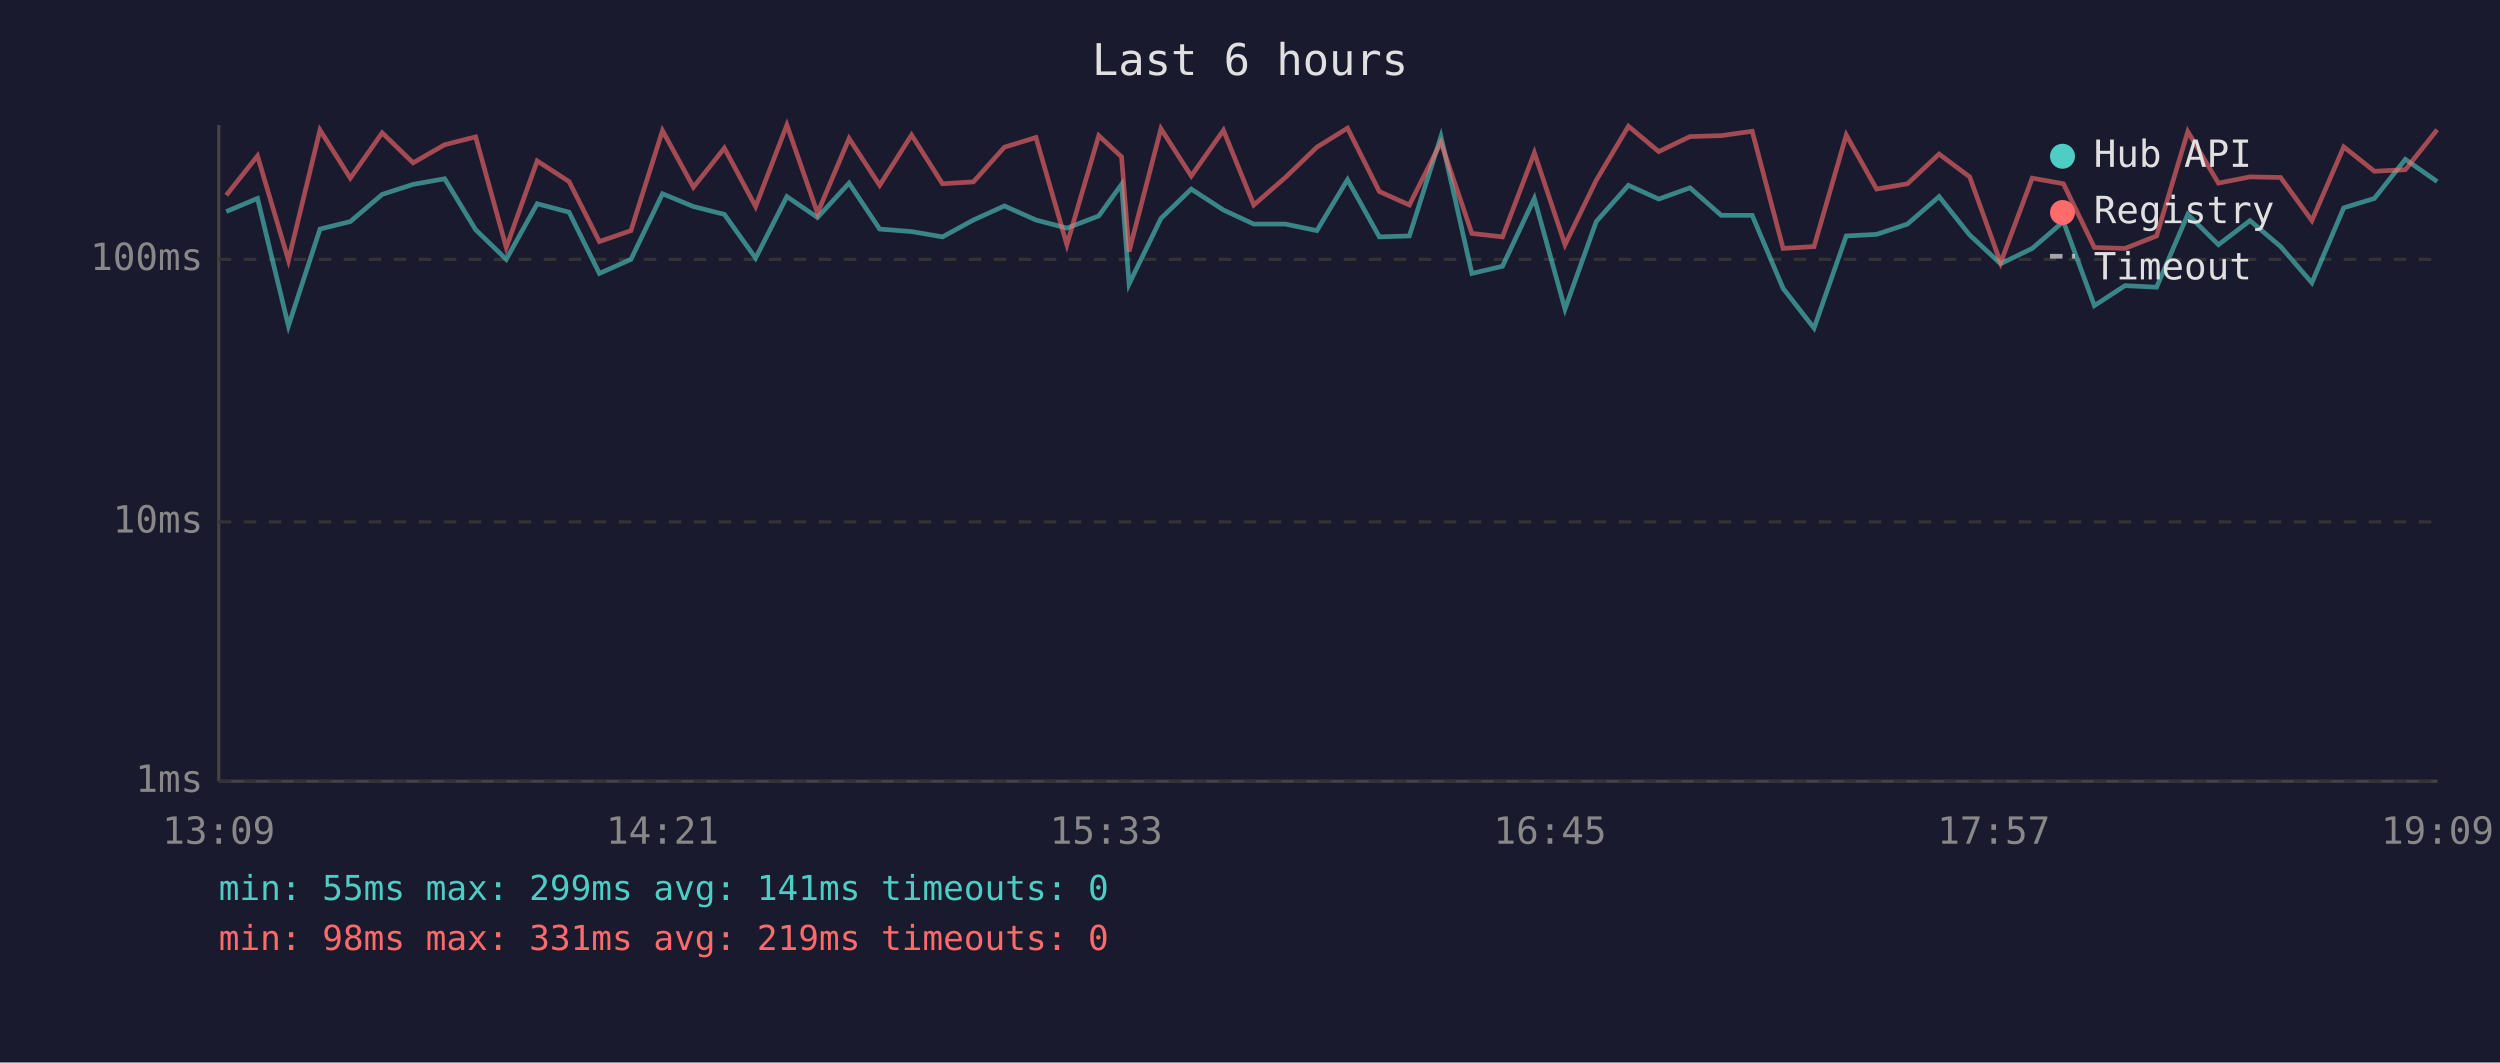
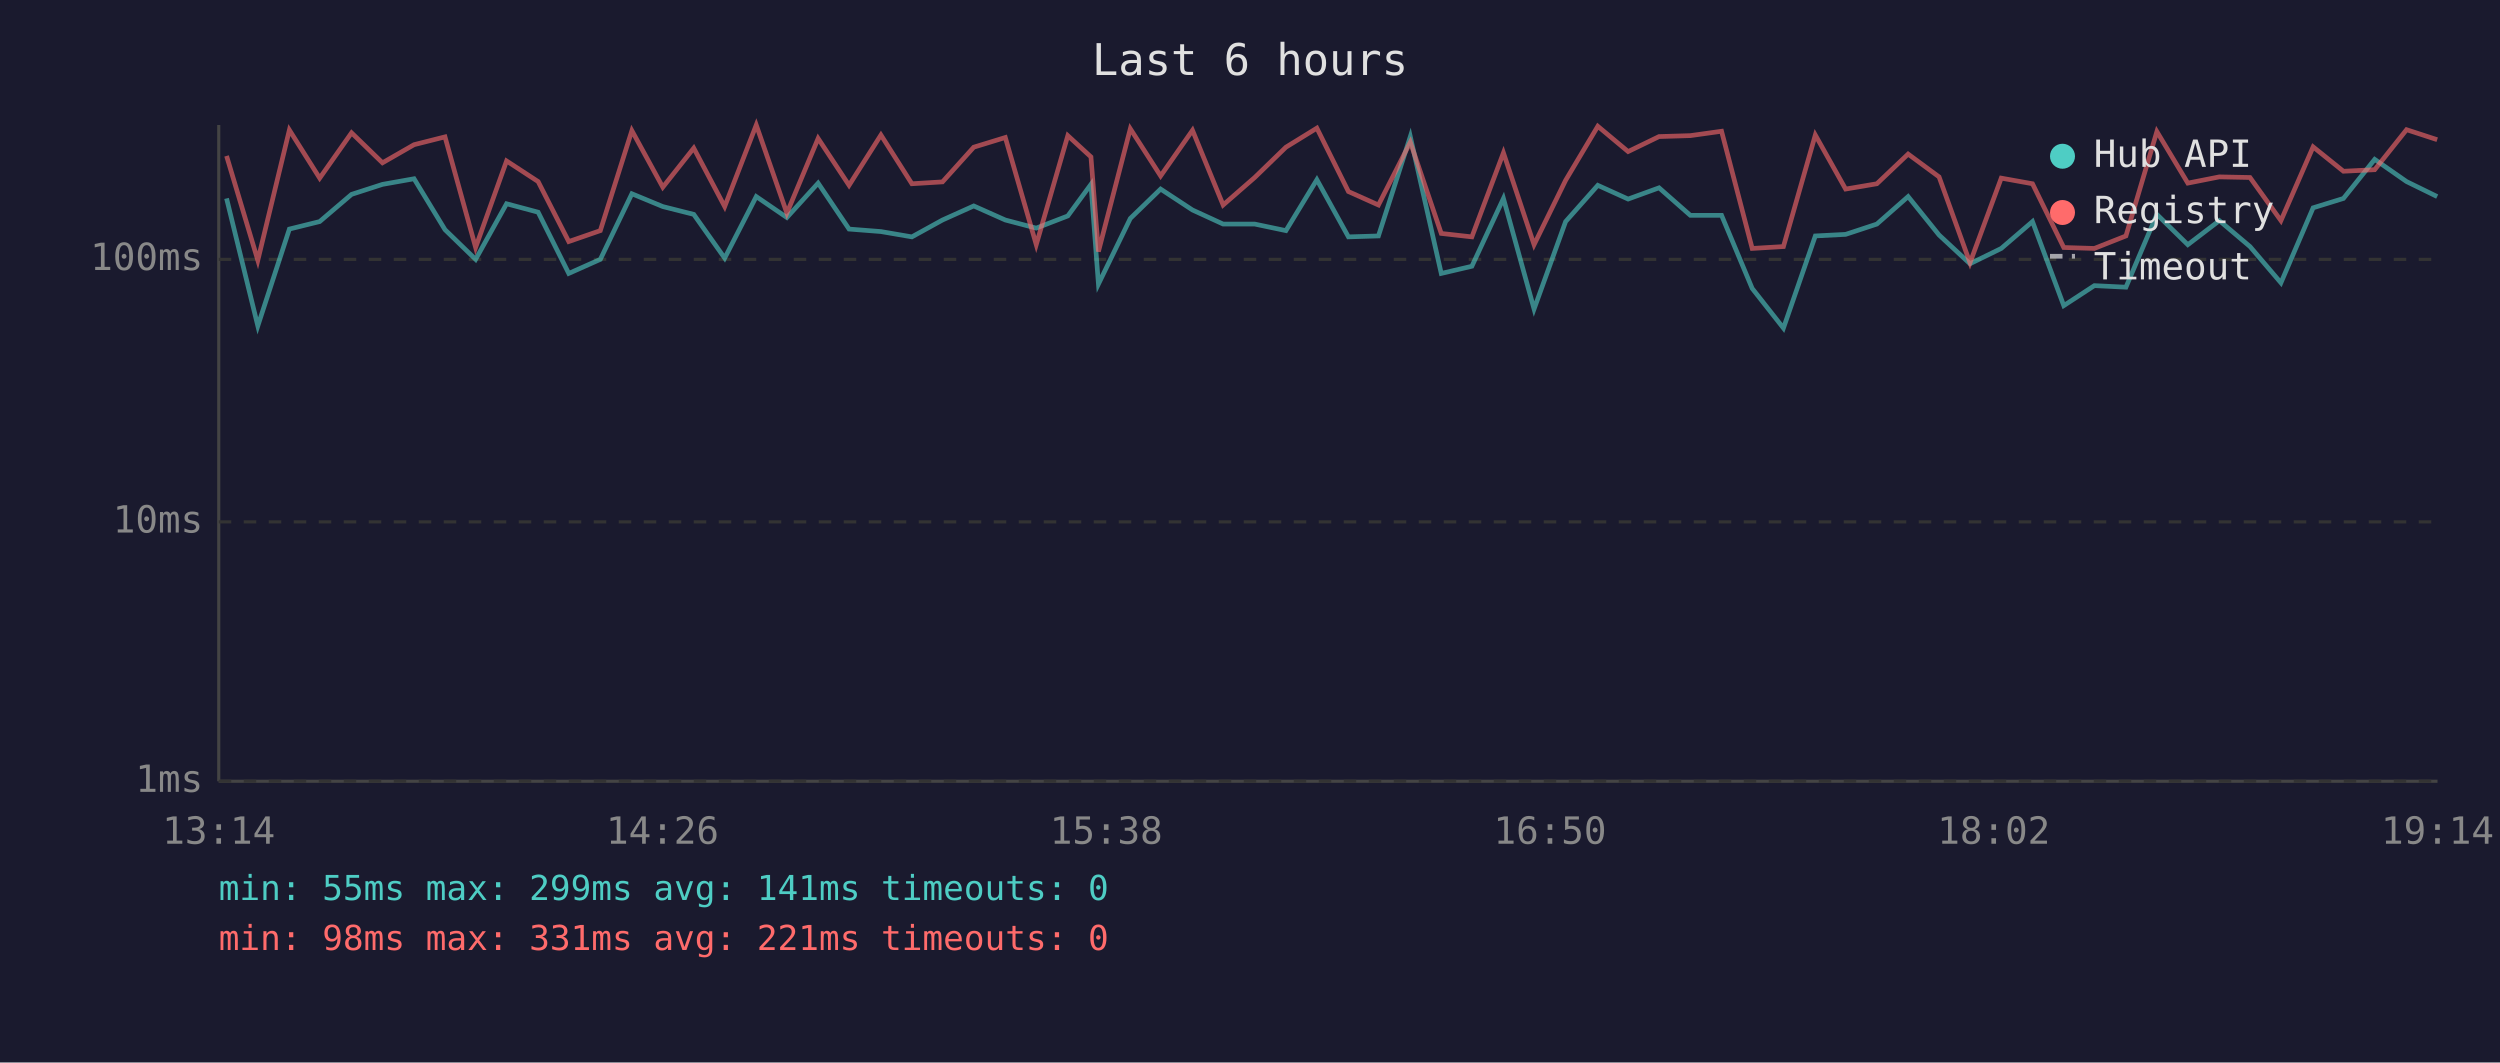
<svg xmlns="http://www.w3.org/2000/svg" viewBox="0 0 800 340" font-family="monospace" font-size="12">
  <rect width="800" height="340" fill="#1a1a2e" />
  <text x="400" y="24" fill="#e0e0e0" font-size="14" text-anchor="middle">Last 6 hours</text>
  <line x1="70" y1="40" x2="70" y2="250" stroke="#444" stroke-width="1" />
  <line x1="70" y1="250" x2="780" y2="250" stroke="#444" stroke-width="1" />
  <line x1="70" y1="250" x2="780" y2="250" stroke="#333" stroke-width="1" stroke-dasharray="4" />
  <text x="65" y="250" fill="#888" text-anchor="end" dominant-baseline="middle">1ms</text>
  <line x1="70" y1="167" x2="780" y2="167" stroke="#333" stroke-width="1" stroke-dasharray="4" />
  <text x="65" y="167" fill="#888" text-anchor="end" dominant-baseline="middle">10ms</text>
  <line x1="70" y1="83" x2="780" y2="83" stroke="#333" stroke-width="1" stroke-dasharray="4" />
  <text x="65" y="83" fill="#888" text-anchor="end" dominant-baseline="middle">100ms</text>
-   <text x="70" y="270" fill="#888" text-anchor="middle">13:09</text>
-   <text x="212" y="270" fill="#888" text-anchor="middle">14:21</text>
-   <text x="354" y="270" fill="#888" text-anchor="middle">15:33</text>
-   <text x="496" y="270" fill="#888" text-anchor="middle">16:45</text>
-   <text x="638" y="270" fill="#888" text-anchor="middle">17:57</text>
-   <text x="780" y="270" fill="#888" text-anchor="middle">19:09</text>
-   <polyline points="72.4,67.7 82.4,63.5 92.3,104.3 102.4,73.3 112.1,70.9 122.3,62.2 132.2,59.0 142.3,57.2 152.2,73.5 162.0,83.0 171.9,65.2 182.1,67.9 191.8,87.5 201.9,83.0 212.0,62.0 221.9,66.1 231.8,68.6 241.8,82.6 251.8,62.9 261.6,69.6 271.7,58.6 281.5,73.3 291.7,74.1 301.6,75.8 311.5,70.4 321.4,65.9 331.5,70.4 341.4,73.0 351.6,69.1 358.9,59.0 361.3,90.9 371.5,69.9 381.2,60.5 391.5,67.2 401.2,71.7 411.3,71.7 421.4,73.8 431.2,57.5 441.4,75.8 451.0,75.5 461.1,43.7 471.0,87.5 480.8,85.2 491.0,63.5 500.8,98.9 510.8,70.9 521.1,59.3 530.8,63.7 540.8,60.1 550.8,68.9 560.7,68.9 570.6,92.3 580.5,105.0 590.8,75.5 600.5,75.0 610.4,71.7 620.5,62.9 630.3,75.2 640.2,84.4 650.3,79.5 660.3,70.9 670.2,97.8 680.0,91.4 690.1,91.9 700.1,68.6 709.9,78.3 720.0,70.6 729.8,78.9 739.8,90.5 750.0,66.5 759.8,63.5 769.7,51.0 779.9,58.1" fill="none" stroke="#4ecdc4" stroke-width="1.5" opacity="0.6" />
-   <polyline points="72.4,62.5 82.4,49.9 92.3,83.3 102.4,41.6 112.1,57.0 122.3,42.5 132.2,52.1 142.3,46.3 152.2,43.8 162.0,79.2 171.9,51.5 182.1,58.1 191.8,77.3 201.9,73.8 212.0,41.8 221.9,59.9 231.8,47.4 241.8,66.1 251.8,40.0 261.6,68.2 271.7,44.3 281.5,59.3 291.7,43.2 301.6,58.8 311.5,58.2 321.4,47.1 331.5,44.0 341.4,78.3 351.6,43.4 358.9,50.2 361.3,80.5 371.5,41.2 381.2,56.3 391.5,41.7 401.2,65.6 411.3,56.8 421.4,47.1 431.2,41.0 441.4,61.3 451.0,65.6 461.1,45.5 471.0,74.7 480.8,75.8 491.0,48.9 500.8,78.3 510.8,57.7 521.1,40.4 530.8,48.5 540.8,43.7 550.8,43.4 560.7,42.0 570.6,79.5 580.5,78.9 590.8,43.2 600.5,60.5 610.4,58.8 620.5,49.3 630.3,56.6 640.2,84.1 650.3,57.0 660.3,58.8 670.2,79.2 680.0,79.5 690.1,75.5 700.1,42.1 709.9,58.6 720.0,56.6 729.8,56.8 739.8,70.6 750.0,47.0 759.8,54.8 769.7,54.3 779.9,41.5" fill="none" stroke="#ff6b6b" stroke-width="1.5" opacity="0.6" />
+   <text x="70" y="270" fill="#888" text-anchor="middle">13:14</text>
+   <text x="212" y="270" fill="#888" text-anchor="middle">14:26</text>
+   <text x="354" y="270" fill="#888" text-anchor="middle">15:38</text>
+   <text x="496" y="270" fill="#888" text-anchor="middle">16:50</text>
+   <text x="638" y="270" fill="#888" text-anchor="middle">18:02</text>
+   <text x="780" y="270" fill="#888" text-anchor="middle">19:14</text>
+   <polyline points="72.5,63.5 82.5,104.3 92.6,73.3 102.3,70.9 112.5,62.2 122.4,59.0 132.5,57.2 142.4,73.5 152.2,83.0 162.1,65.2 172.2,67.9 182.0,87.5 192.1,83.0 202.2,62.0 212.1,66.1 222.0,68.6 231.9,82.6 242.0,62.9 251.8,69.6 261.8,58.6 271.7,73.3 281.9,74.1 291.8,75.8 301.6,70.4 311.6,65.9 321.7,70.4 331.6,73.0 341.7,69.1 349.1,59.0 351.5,90.9 361.7,69.9 371.4,60.5 381.6,67.2 391.4,71.7 401.5,71.7 411.5,73.8 421.4,57.5 431.5,75.8 441.1,75.5 451.3,43.7 461.2,87.5 471.0,85.2 481.1,63.5 490.9,98.9 501.0,70.9 511.3,59.3 521.0,63.7 530.9,60.1 540.9,68.9 550.9,68.9 560.7,92.3 570.7,105.0 580.9,75.5 590.6,75.0 600.6,71.7 610.6,62.9 620.5,75.2 630.4,84.4 640.4,79.5 650.4,70.9 660.4,97.8 670.2,91.4 680.3,91.9 690.2,68.6 700.1,78.3 710.2,70.6 720.0,78.9 729.9,90.5 740.2,66.5 749.9,63.5 759.9,51.0 770.1,58.1 779.9,62.9" fill="none" stroke="#4ecdc4" stroke-width="1.5" opacity="0.6" />
+   <polyline points="72.5,49.9 82.5,83.3 92.6,41.6 102.3,57.0 112.5,42.5 122.4,52.1 132.5,46.3 142.4,43.8 152.2,79.2 162.1,51.5 172.2,58.1 182.0,77.3 192.1,73.8 202.2,41.8 212.1,59.9 222.0,47.4 231.9,66.1 242.0,40.0 251.8,68.2 261.8,44.3 271.7,59.3 281.9,43.2 291.8,58.8 301.6,58.2 311.6,47.1 321.7,44.0 331.6,78.3 341.7,43.4 349.1,50.2 351.5,80.5 361.7,41.2 371.4,56.3 381.6,41.7 391.4,65.6 401.5,56.8 411.5,47.1 421.4,41.0 431.5,61.3 441.1,65.6 451.3,45.5 461.2,74.7 471.0,75.8 481.1,48.9 490.9,78.3 501.0,57.7 511.3,40.4 521.0,48.5 530.9,43.7 540.9,43.4 550.9,42.0 560.7,79.5 570.7,78.9 580.9,43.2 590.6,60.5 600.6,58.8 610.6,49.3 620.5,56.6 630.4,84.1 640.4,57.0 650.4,58.8 660.4,79.2 670.2,79.5 680.3,75.5 690.2,42.1 700.1,58.6 710.2,56.6 720.0,56.8 729.9,70.6 740.2,47.0 749.9,54.8 759.9,54.3 770.1,41.5 779.9,44.7" fill="none" stroke="#ff6b6b" stroke-width="1.5" opacity="0.6" />
  <circle cx="660" cy="50" r="4" fill="#4ecdc4" />
  <text x="670" y="50" fill="#e0e0e0" dominant-baseline="middle">Hub API</text>
  <circle cx="660" cy="68" r="4" fill="#ff6b6b" />
  <text x="670" y="68" fill="#e0e0e0" dominant-baseline="middle">Registry</text>
  <line x1="656" y1="82" x2="664" y2="82" stroke="#e0e0e0" stroke-width="1.5" stroke-dasharray="4,3" opacity="0.7" />
  <text x="670" y="86" fill="#e0e0e0" dominant-baseline="middle">Timeout</text>
  <text x="70" y="288" fill="#4ecdc4" font-size="11">min: 55ms  max: 299ms  avg: 141ms  timeouts: 0</text>
-   <text x="70" y="304" fill="#ff6b6b" font-size="11">min: 98ms  max: 331ms  avg: 219ms  timeouts: 0</text>
+   <text x="70" y="304" fill="#ff6b6b" font-size="11">min: 98ms  max: 331ms  avg: 221ms  timeouts: 0</text>
</svg>
